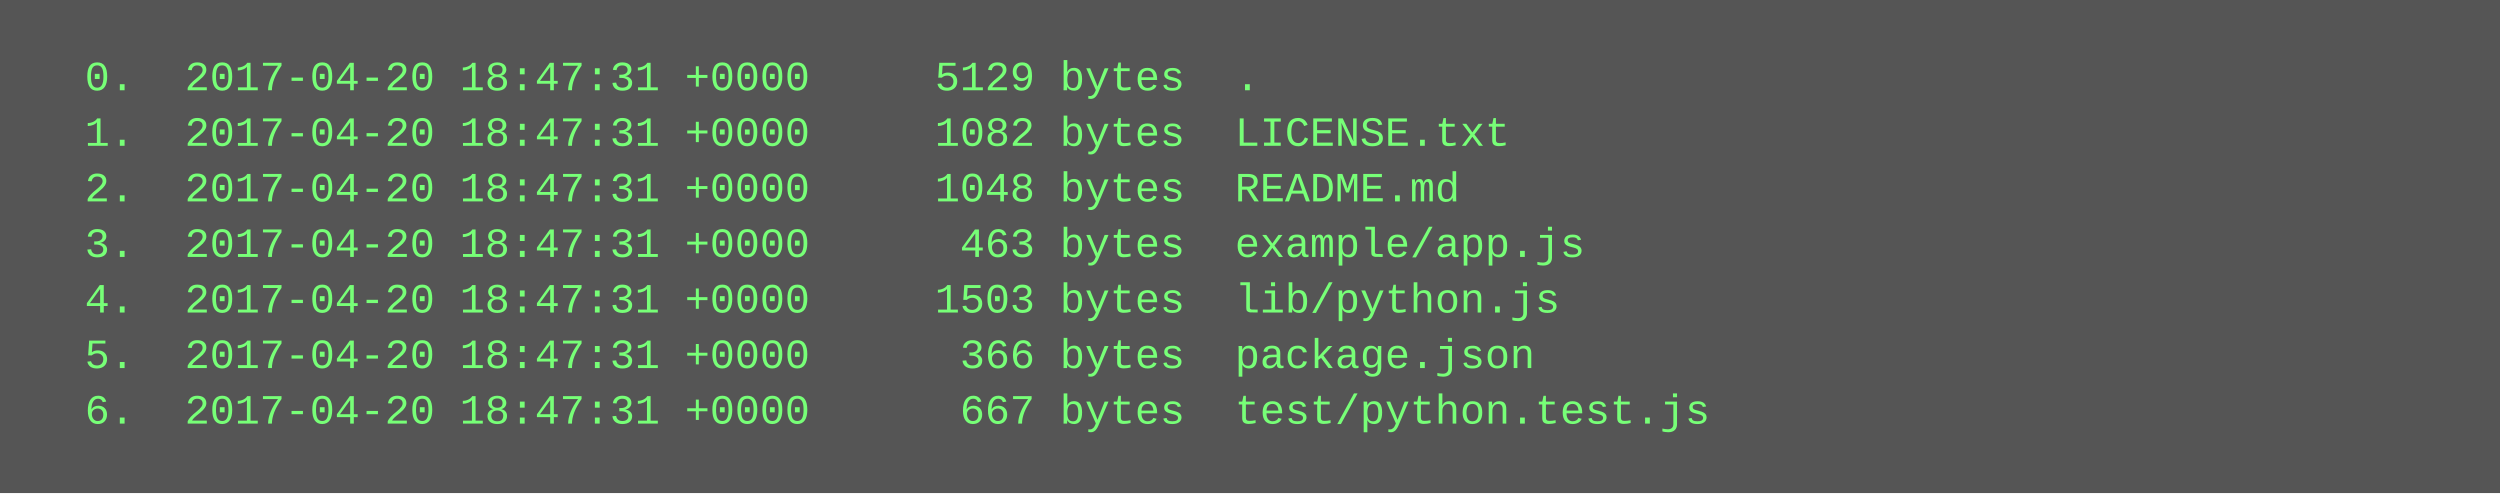
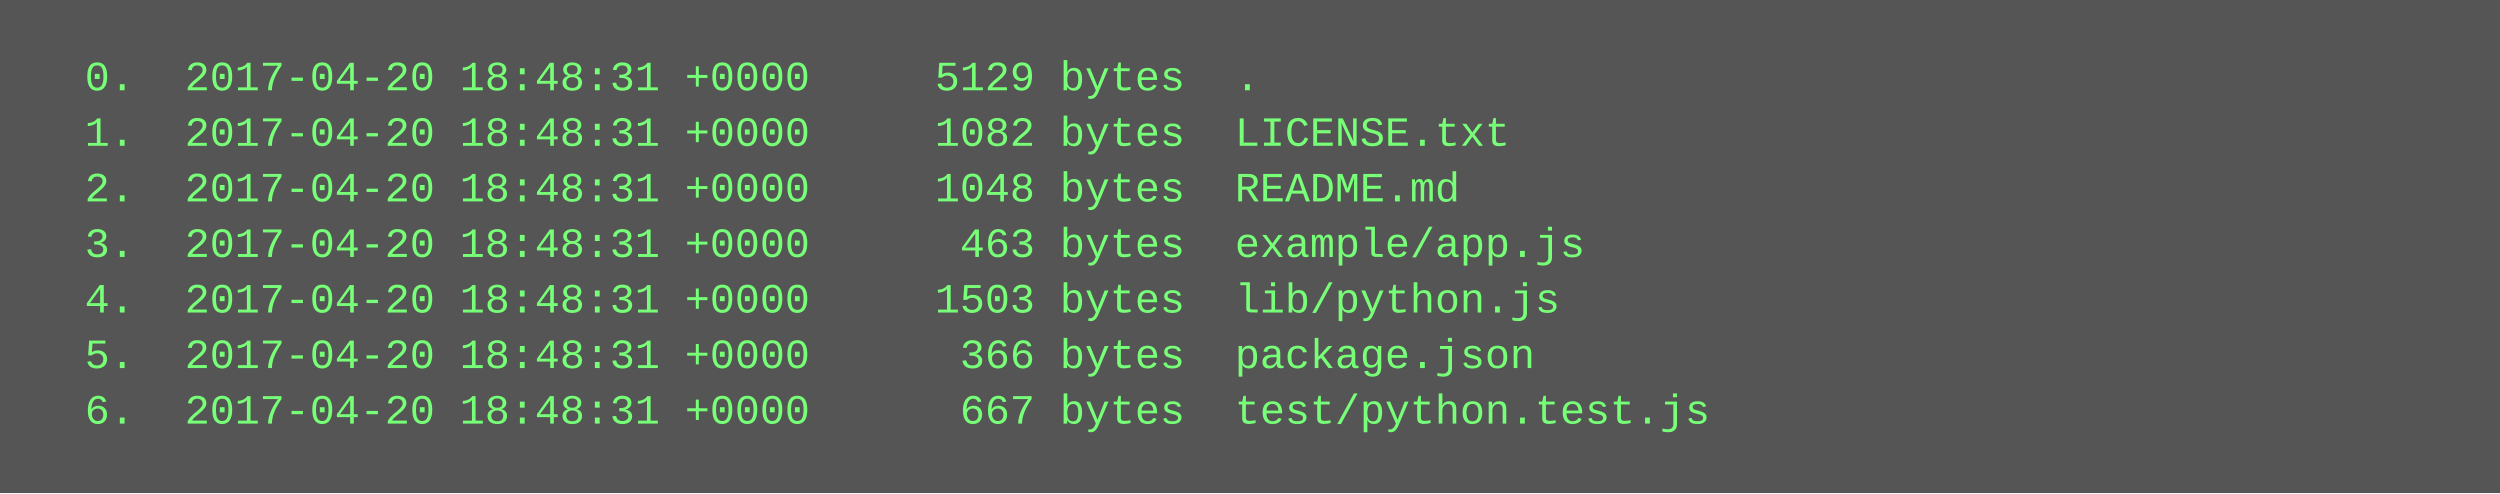
<svg xmlns="http://www.w3.org/2000/svg" height="142" width="720">
  <rect height="142" fill="#555" width="720" />
  <text fill="#7f7" font-family="Courier New" font-size="12" xml:space="preserve">
-     <tspan x="10" y="26">  0.  2017-04-20 18:47:31 +0000     5129 bytes  .</tspan>
-     <tspan x="10" y="42">  1.  2017-04-20 18:47:31 +0000     1082 bytes  LICENSE.txt</tspan>
-     <tspan x="10" y="58">  2.  2017-04-20 18:47:31 +0000     1048 bytes  README.md</tspan>
-     <tspan x="10" y="74">  3.  2017-04-20 18:47:31 +0000      463 bytes  example/app.js</tspan>
-     <tspan x="10" y="90">  4.  2017-04-20 18:47:31 +0000     1503 bytes  lib/python.js</tspan>
-     <tspan x="10" y="106">  5.  2017-04-20 18:47:31 +0000      366 bytes  package.json</tspan>
-     <tspan x="10" y="122">  6.  2017-04-20 18:47:31 +0000      667 bytes  test/python.test.js</tspan>
+     <tspan x="10" y="26">  0.  2017-04-20 18:48:31 +0000     5129 bytes  .</tspan>
+     <tspan x="10" y="42">  1.  2017-04-20 18:48:31 +0000     1082 bytes  LICENSE.txt</tspan>
+     <tspan x="10" y="58">  2.  2017-04-20 18:48:31 +0000     1048 bytes  README.md</tspan>
+     <tspan x="10" y="74">  3.  2017-04-20 18:48:31 +0000      463 bytes  example/app.js</tspan>
+     <tspan x="10" y="90">  4.  2017-04-20 18:48:31 +0000     1503 bytes  lib/python.js</tspan>
+     <tspan x="10" y="106">  5.  2017-04-20 18:48:31 +0000      366 bytes  package.json</tspan>
+     <tspan x="10" y="122">  6.  2017-04-20 18:48:31 +0000      667 bytes  test/python.test.js</tspan>
  </text>
</svg>
